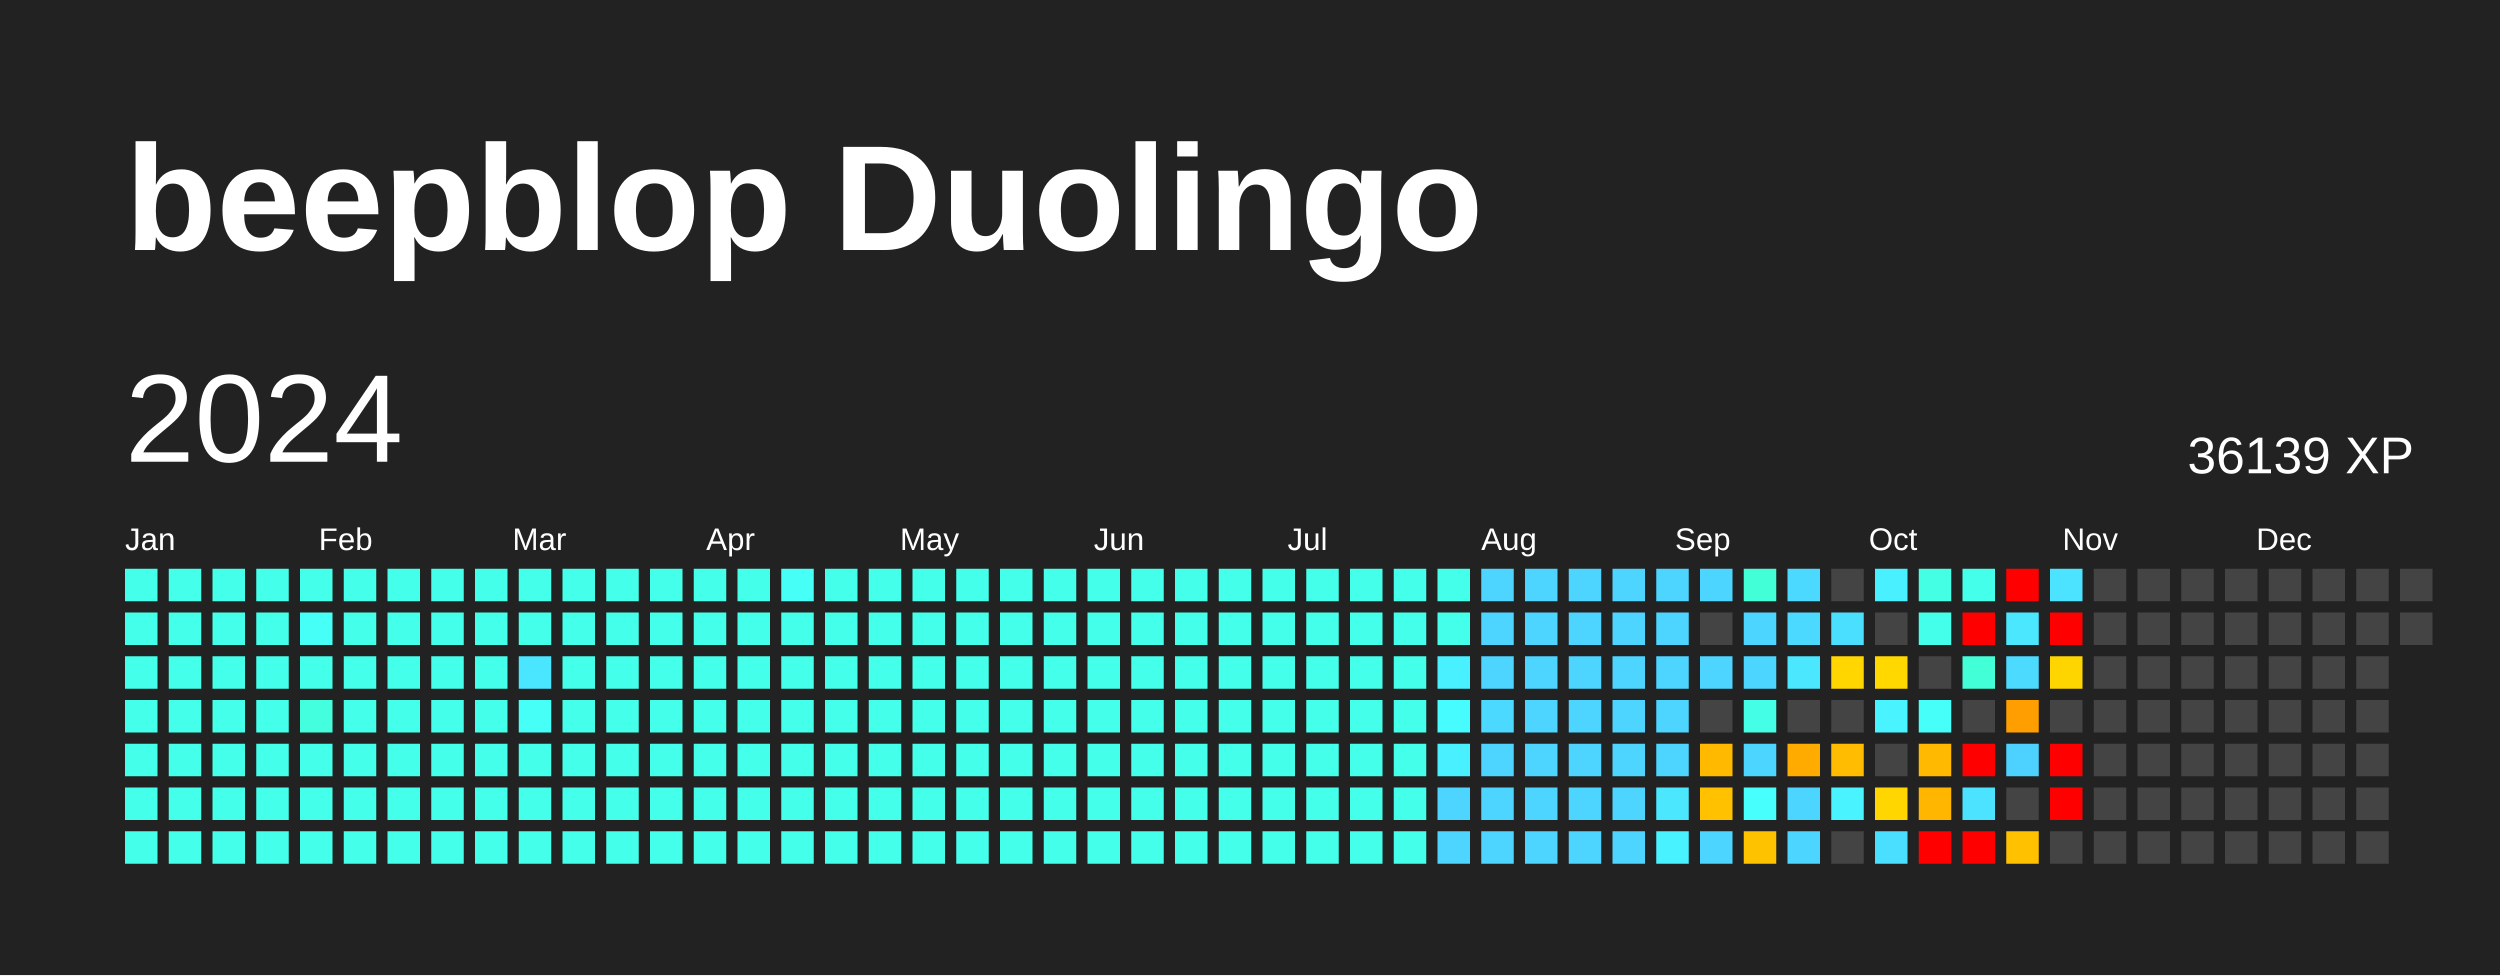
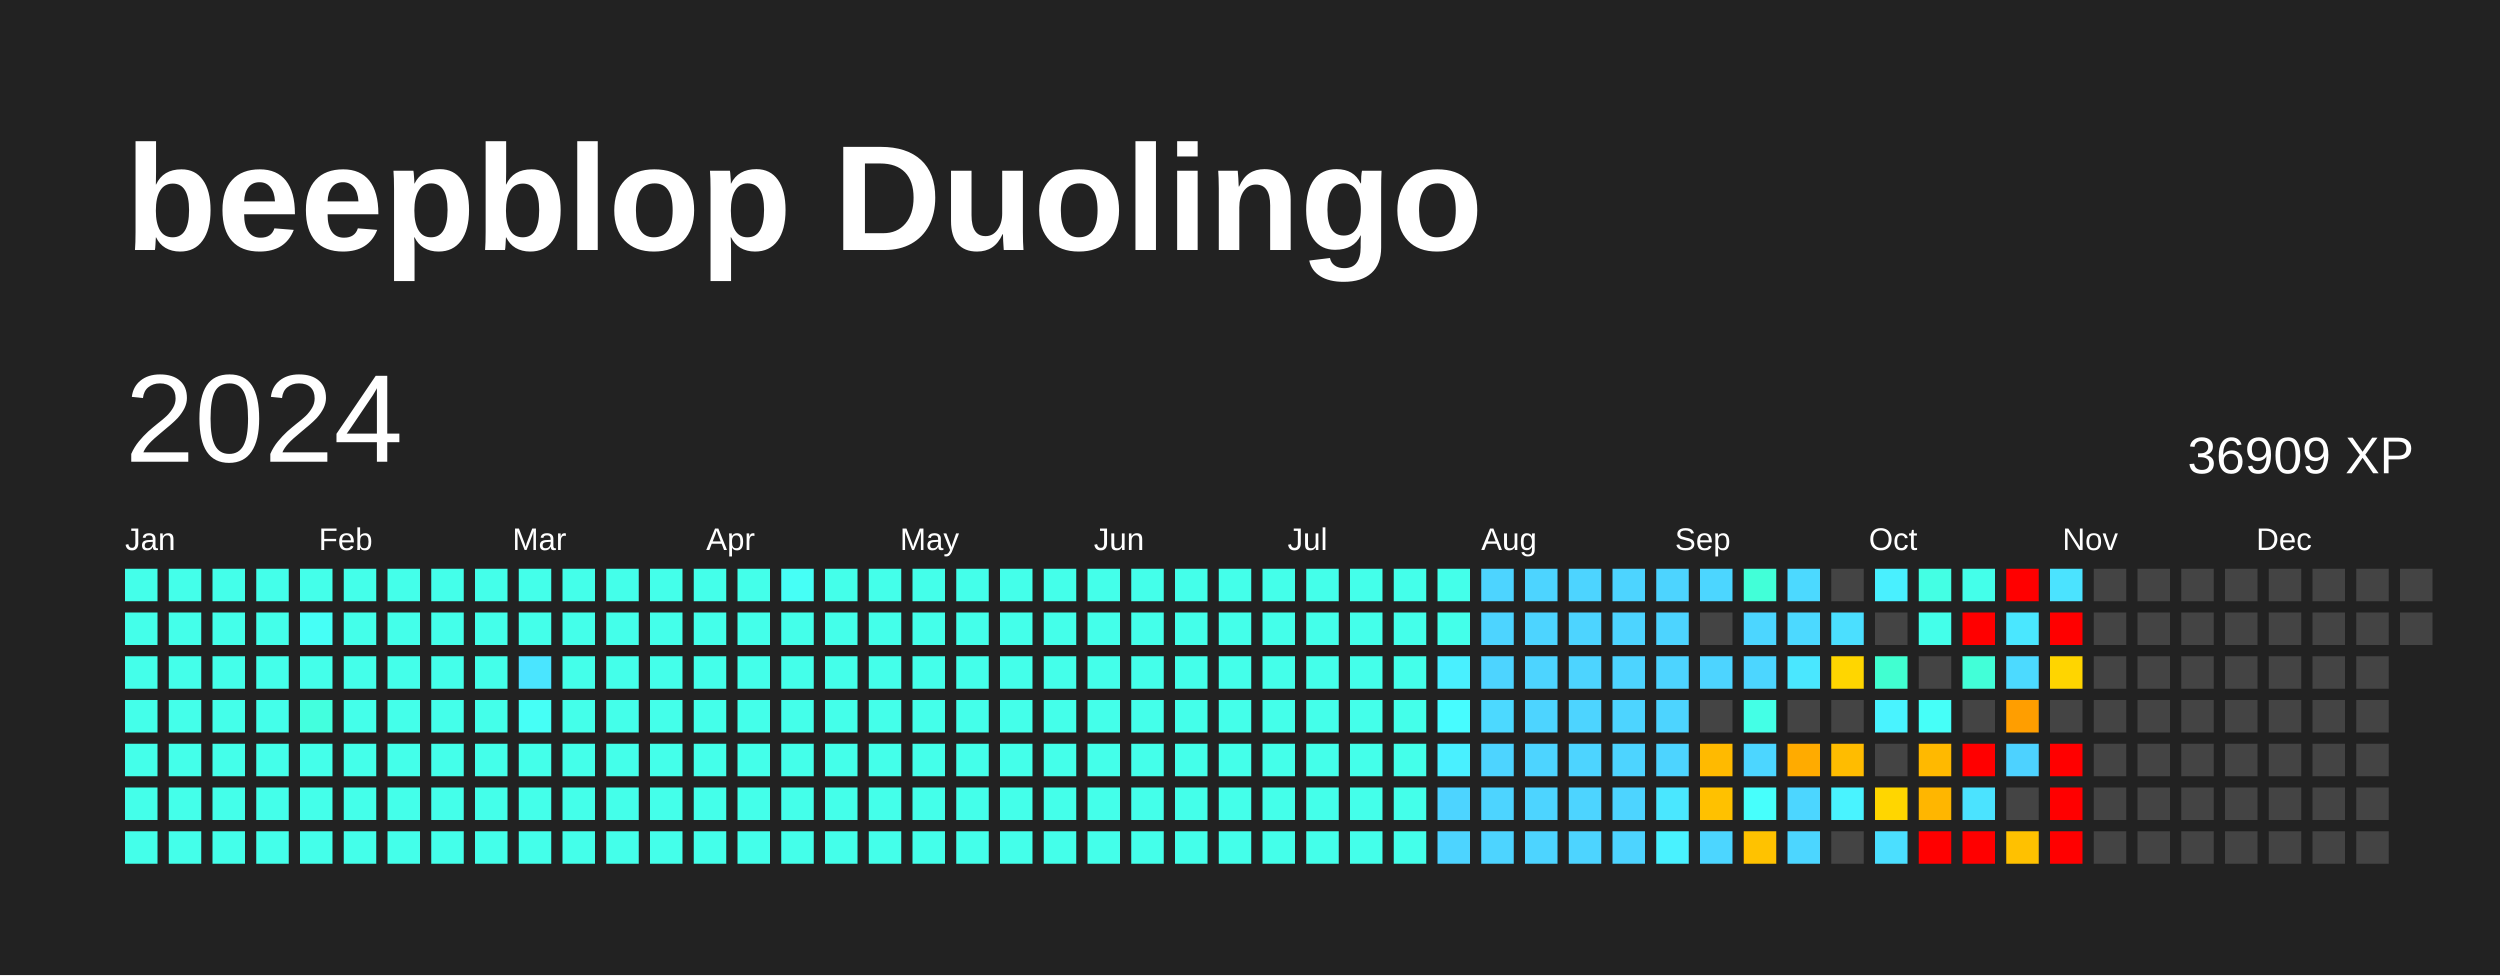
<svg xmlns="http://www.w3.org/2000/svg" baseProfile="full" height="78mm" version="1.1" viewBox="0,0,200,78" width="200mm">
  <defs />
  <rect fill="#222222" height="78" width="200" x="0" y="0" />
  <text fill="#FFFFFF" style="font-size:12px; font-family:Arial; font-weight:bold;" x="10" y="20">beepblop Duolingo</text>
  <text dominant-baseline="hanging" fill="#FFFFFF" style="font-size:10.0px; font-family:Arial;" x="10" y="30">2024</text>
-   <text dominant-baseline="hanging" fill="#FFFFFF" style="font-size:4.125px; font-family:Arial;" x="175" y="35">36139 XP</text>
+   <text dominant-baseline="hanging" fill="#FFFFFF" style="font-size:4.125px; font-family:Arial;" x="175" y="35">36909 XP</text>
  <text fill="#FFFFFF" style="font-size:2.5px; font-family:Arial" x="10.0" y="44">Jan</text>
  <text fill="#FFFFFF" style="font-size:2.5px; font-family:Arial" x="25.5" y="44">Feb</text>
  <text fill="#FFFFFF" style="font-size:2.5px; font-family:Arial" x="41.0" y="44">Mar</text>
  <text fill="#FFFFFF" style="font-size:2.5px; font-family:Arial" x="56.5" y="44">Apr</text>
  <text fill="#FFFFFF" style="font-size:2.5px; font-family:Arial" x="72.0" y="44">May</text>
  <text fill="#FFFFFF" style="font-size:2.5px; font-family:Arial" x="87.5" y="44">Jun</text>
  <text fill="#FFFFFF" style="font-size:2.5px; font-family:Arial" x="103.0" y="44">Jul</text>
  <text fill="#FFFFFF" style="font-size:2.5px; font-family:Arial" x="118.5" y="44">Aug</text>
  <text fill="#FFFFFF" style="font-size:2.5px; font-family:Arial" x="134.0" y="44">Sep</text>
  <text fill="#FFFFFF" style="font-size:2.5px; font-family:Arial" x="149.5" y="44">Oct</text>
  <text fill="#FFFFFF" style="font-size:2.5px; font-family:Arial" x="165.0" y="44">Nov</text>
  <text fill="#FFFFFF" style="font-size:2.5px; font-family:Arial" x="180.5" y="44">Dec</text>
  <rect fill="#44ffea" height="2.6" width="2.6" x="10.0" y="45.5" />
  <rect fill="#44ffea" height="2.6" width="2.6" x="10.0" y="49.0" />
  <rect fill="#44ffea" height="2.6" width="2.6" x="10.0" y="52.5" />
  <rect fill="#44ffea" height="2.6" width="2.6" x="10.0" y="56.0" />
  <rect fill="#44ffea" height="2.6" width="2.6" x="10.0" y="59.5" />
  <rect fill="#44ffea" height="2.6" width="2.6" x="10.0" y="63.0" />
  <rect fill="#44ffea" height="2.6" width="2.6" x="10.0" y="66.5" />
  <rect fill="#44ffea" height="2.6" width="2.6" x="13.5" y="45.5" />
  <rect fill="#44ffea" height="2.6" width="2.6" x="13.5" y="49.0" />
  <rect fill="#44ffea" height="2.6" width="2.6" x="13.5" y="52.5" />
  <rect fill="#44ffea" height="2.6" width="2.6" x="13.5" y="56.0" />
  <rect fill="#44ffea" height="2.6" width="2.6" x="13.5" y="59.5" />
  <rect fill="#44ffea" height="2.6" width="2.6" x="13.5" y="63.0" />
  <rect fill="#44ffea" height="2.6" width="2.6" x="13.5" y="66.5" />
  <rect fill="#44ffea" height="2.6" width="2.6" x="17.0" y="45.5" />
  <rect fill="#44ffea" height="2.6" width="2.6" x="17.0" y="49.0" />
  <rect fill="#44ffea" height="2.6" width="2.6" x="17.0" y="52.5" />
  <rect fill="#44ffea" height="2.6" width="2.6" x="17.0" y="56.0" />
  <rect fill="#44ffea" height="2.6" width="2.6" x="17.0" y="59.5" />
  <rect fill="#44ffea" height="2.6" width="2.6" x="17.0" y="63.0" />
  <rect fill="#44ffea" height="2.6" width="2.6" x="17.0" y="66.5" />
  <rect fill="#44ffea" height="2.6" width="2.6" x="20.5" y="45.5" />
  <rect fill="#44ffea" height="2.6" width="2.6" x="20.5" y="49.0" />
  <rect fill="#44ffea" height="2.6" width="2.6" x="20.5" y="52.5" />
  <rect fill="#44ffea" height="2.6" width="2.6" x="20.5" y="56.0" />
  <rect fill="#44ffea" height="2.6" width="2.6" x="20.5" y="59.5" />
  <rect fill="#44ffea" height="2.6" width="2.6" x="20.5" y="63.0" />
  <rect fill="#44ffea" height="2.6" width="2.6" x="20.5" y="66.5" />
  <rect fill="#44ffea" height="2.6" width="2.6" x="24.0" y="45.5" />
  <rect fill="#46fff6" height="2.6" width="2.6" x="24.0" y="49.0" />
  <rect fill="#44ffea" height="2.6" width="2.6" x="24.0" y="52.5" />
  <rect fill="#43ffde" height="2.6" width="2.6" x="24.0" y="56.0" />
  <rect fill="#44ffea" height="2.6" width="2.6" x="24.0" y="59.5" />
  <rect fill="#44ffea" height="2.6" width="2.6" x="24.0" y="63.0" />
  <rect fill="#44ffea" height="2.6" width="2.6" x="24.0" y="66.5" />
  <rect fill="#44ffea" height="2.6" width="2.6" x="27.5" y="45.5" />
  <rect fill="#44ffea" height="2.6" width="2.6" x="27.5" y="49.0" />
  <rect fill="#44ffea" height="2.6" width="2.6" x="27.5" y="52.5" />
  <rect fill="#44ffea" height="2.6" width="2.6" x="27.5" y="56.0" />
  <rect fill="#44ffea" height="2.6" width="2.6" x="27.5" y="59.5" />
  <rect fill="#44ffea" height="2.6" width="2.6" x="27.5" y="63.0" />
  <rect fill="#44ffea" height="2.6" width="2.6" x="27.5" y="66.5" />
  <rect fill="#44ffea" height="2.6" width="2.6" x="31.0" y="45.5" />
  <rect fill="#44ffea" height="2.6" width="2.6" x="31.0" y="49.0" />
  <rect fill="#44ffea" height="2.6" width="2.6" x="31.0" y="52.5" />
  <rect fill="#44ffea" height="2.6" width="2.6" x="31.0" y="56.0" />
  <rect fill="#44ffea" height="2.6" width="2.6" x="31.0" y="59.5" />
  <rect fill="#44ffea" height="2.6" width="2.6" x="31.0" y="63.0" />
  <rect fill="#44ffea" height="2.6" width="2.6" x="31.0" y="66.5" />
  <rect fill="#44ffea" height="2.6" width="2.6" x="34.5" y="45.5" />
  <rect fill="#44ffea" height="2.6" width="2.6" x="34.5" y="49.0" />
  <rect fill="#44ffea" height="2.6" width="2.6" x="34.5" y="52.5" />
  <rect fill="#44ffea" height="2.6" width="2.6" x="34.5" y="56.0" />
  <rect fill="#44ffea" height="2.6" width="2.6" x="34.5" y="59.5" />
  <rect fill="#44ffea" height="2.6" width="2.6" x="34.5" y="63.0" />
  <rect fill="#44ffea" height="2.6" width="2.6" x="34.5" y="66.5" />
  <rect fill="#44ffea" height="2.6" width="2.6" x="38.0" y="45.5" />
  <rect fill="#44ffea" height="2.6" width="2.6" x="38.0" y="49.0" />
  <rect fill="#44ffea" height="2.6" width="2.6" x="38.0" y="52.5" />
  <rect fill="#44ffea" height="2.6" width="2.6" x="38.0" y="56.0" />
  <rect fill="#44ffea" height="2.6" width="2.6" x="38.0" y="59.5" />
  <rect fill="#44ffea" height="2.6" width="2.6" x="38.0" y="63.0" />
  <rect fill="#44ffea" height="2.6" width="2.6" x="38.0" y="66.5" />
  <rect fill="#44ffea" height="2.6" width="2.6" x="41.5" y="45.5" />
  <rect fill="#44ffea" height="2.6" width="2.6" x="41.5" y="49.0" />
  <rect fill="#4ae5ff" height="2.6" width="2.6" x="41.5" y="52.5" />
  <rect fill="#46fff6" height="2.6" width="2.6" x="41.5" y="56.0" />
  <rect fill="#44ffea" height="2.6" width="2.6" x="41.5" y="59.5" />
  <rect fill="#44ffea" height="2.6" width="2.6" x="41.5" y="63.0" />
  <rect fill="#44ffea" height="2.6" width="2.6" x="41.5" y="66.5" />
  <rect fill="#44ffea" height="2.6" width="2.6" x="45.0" y="45.5" />
  <rect fill="#44ffea" height="2.6" width="2.6" x="45.0" y="49.0" />
  <rect fill="#44ffea" height="2.6" width="2.6" x="45.0" y="52.5" />
  <rect fill="#44ffea" height="2.6" width="2.6" x="45.0" y="56.0" />
  <rect fill="#44ffea" height="2.6" width="2.6" x="45.0" y="59.5" />
  <rect fill="#44ffea" height="2.6" width="2.6" x="45.0" y="63.0" />
  <rect fill="#44ffea" height="2.6" width="2.6" x="45.0" y="66.5" />
  <rect fill="#44ffea" height="2.6" width="2.6" x="48.5" y="45.5" />
  <rect fill="#44ffea" height="2.6" width="2.6" x="48.5" y="49.0" />
  <rect fill="#44ffea" height="2.6" width="2.6" x="48.5" y="52.5" />
  <rect fill="#44ffea" height="2.6" width="2.6" x="48.5" y="56.0" />
  <rect fill="#44ffea" height="2.6" width="2.6" x="48.5" y="59.5" />
  <rect fill="#44ffea" height="2.6" width="2.6" x="48.5" y="63.0" />
  <rect fill="#44ffea" height="2.6" width="2.6" x="48.5" y="66.5" />
  <rect fill="#44ffea" height="2.6" width="2.6" x="52.0" y="45.5" />
  <rect fill="#44ffea" height="2.6" width="2.6" x="52.0" y="49.0" />
  <rect fill="#44ffea" height="2.6" width="2.6" x="52.0" y="52.5" />
  <rect fill="#44ffea" height="2.6" width="2.6" x="52.0" y="56.0" />
  <rect fill="#44ffea" height="2.6" width="2.6" x="52.0" y="59.5" />
  <rect fill="#44ffea" height="2.6" width="2.6" x="52.0" y="63.0" />
  <rect fill="#44ffea" height="2.6" width="2.6" x="52.0" y="66.5" />
  <rect fill="#44ffea" height="2.6" width="2.6" x="55.5" y="45.5" />
  <rect fill="#44ffea" height="2.6" width="2.6" x="55.5" y="49.0" />
  <rect fill="#44ffea" height="2.6" width="2.6" x="55.5" y="52.5" />
  <rect fill="#44ffea" height="2.6" width="2.6" x="55.5" y="56.0" />
  <rect fill="#44ffea" height="2.6" width="2.6" x="55.5" y="59.5" />
  <rect fill="#44ffea" height="2.6" width="2.6" x="55.5" y="63.0" />
  <rect fill="#44ffea" height="2.6" width="2.6" x="55.5" y="66.5" />
  <rect fill="#44ffea" height="2.6" width="2.6" x="59.0" y="45.5" />
  <rect fill="#44ffea" height="2.6" width="2.6" x="59.0" y="49.0" />
  <rect fill="#44ffea" height="2.6" width="2.6" x="59.0" y="52.5" />
  <rect fill="#44ffea" height="2.6" width="2.6" x="59.0" y="56.0" />
  <rect fill="#44ffea" height="2.6" width="2.6" x="59.0" y="59.5" />
  <rect fill="#44ffea" height="2.6" width="2.6" x="59.0" y="63.0" />
  <rect fill="#44ffea" height="2.6" width="2.6" x="59.0" y="66.5" />
  <rect fill="#46fff6" height="2.6" width="2.6" x="62.5" y="45.5" />
  <rect fill="#44ffea" height="2.6" width="2.6" x="62.5" y="49.0" />
  <rect fill="#44ffea" height="2.6" width="2.6" x="62.5" y="52.5" />
  <rect fill="#44ffea" height="2.6" width="2.6" x="62.5" y="56.0" />
  <rect fill="#44ffea" height="2.6" width="2.6" x="62.5" y="59.5" />
  <rect fill="#44ffea" height="2.6" width="2.6" x="62.5" y="63.0" />
  <rect fill="#44ffea" height="2.6" width="2.6" x="62.5" y="66.5" />
  <rect fill="#44ffea" height="2.6" width="2.6" x="66.0" y="45.5" />
  <rect fill="#44ffea" height="2.6" width="2.6" x="66.0" y="49.0" />
  <rect fill="#44ffea" height="2.6" width="2.6" x="66.0" y="52.5" />
  <rect fill="#44ffea" height="2.6" width="2.6" x="66.0" y="56.0" />
  <rect fill="#44ffea" height="2.6" width="2.6" x="66.0" y="59.5" />
  <rect fill="#44ffea" height="2.6" width="2.6" x="66.0" y="63.0" />
  <rect fill="#44ffea" height="2.6" width="2.6" x="66.0" y="66.5" />
  <rect fill="#44ffea" height="2.6" width="2.6" x="69.5" y="45.5" />
  <rect fill="#44ffea" height="2.6" width="2.6" x="69.5" y="49.0" />
  <rect fill="#44ffea" height="2.6" width="2.6" x="69.5" y="52.5" />
  <rect fill="#44ffea" height="2.6" width="2.6" x="69.5" y="56.0" />
  <rect fill="#44ffea" height="2.6" width="2.6" x="69.5" y="59.5" />
  <rect fill="#44ffea" height="2.6" width="2.6" x="69.5" y="63.0" />
  <rect fill="#44ffea" height="2.6" width="2.6" x="69.5" y="66.5" />
  <rect fill="#44ffea" height="2.6" width="2.6" x="73.0" y="45.5" />
  <rect fill="#44ffea" height="2.6" width="2.6" x="73.0" y="49.0" />
  <rect fill="#44ffea" height="2.6" width="2.6" x="73.0" y="52.5" />
  <rect fill="#44ffea" height="2.6" width="2.6" x="73.0" y="56.0" />
  <rect fill="#44ffea" height="2.6" width="2.6" x="73.0" y="59.5" />
  <rect fill="#44ffea" height="2.6" width="2.6" x="73.0" y="63.0" />
  <rect fill="#44ffea" height="2.6" width="2.6" x="73.0" y="66.5" />
  <rect fill="#44ffea" height="2.6" width="2.6" x="76.5" y="45.5" />
  <rect fill="#44ffea" height="2.6" width="2.6" x="76.5" y="49.0" />
  <rect fill="#44ffea" height="2.6" width="2.6" x="76.5" y="52.5" />
  <rect fill="#44ffea" height="2.6" width="2.6" x="76.5" y="56.0" />
  <rect fill="#44ffea" height="2.6" width="2.6" x="76.5" y="59.5" />
  <rect fill="#44ffea" height="2.6" width="2.6" x="76.5" y="63.0" />
  <rect fill="#44ffea" height="2.6" width="2.6" x="76.5" y="66.5" />
  <rect fill="#44ffea" height="2.6" width="2.6" x="80.0" y="45.5" />
  <rect fill="#44ffea" height="2.6" width="2.6" x="80.0" y="49.0" />
  <rect fill="#44ffea" height="2.6" width="2.6" x="80.0" y="52.5" />
  <rect fill="#44ffea" height="2.6" width="2.6" x="80.0" y="56.0" />
  <rect fill="#44ffea" height="2.6" width="2.6" x="80.0" y="59.5" />
  <rect fill="#44ffea" height="2.6" width="2.6" x="80.0" y="63.0" />
  <rect fill="#44ffea" height="2.6" width="2.6" x="80.0" y="66.5" />
  <rect fill="#44ffea" height="2.6" width="2.6" x="83.5" y="45.5" />
  <rect fill="#44ffea" height="2.6" width="2.6" x="83.5" y="49.0" />
  <rect fill="#44ffea" height="2.6" width="2.6" x="83.5" y="52.5" />
  <rect fill="#44ffea" height="2.6" width="2.6" x="83.5" y="56.0" />
  <rect fill="#44ffea" height="2.6" width="2.6" x="83.5" y="59.5" />
  <rect fill="#44ffea" height="2.6" width="2.6" x="83.5" y="63.0" />
  <rect fill="#44ffea" height="2.6" width="2.6" x="83.5" y="66.5" />
  <rect fill="#44ffea" height="2.6" width="2.6" x="87.0" y="45.5" />
  <rect fill="#44ffea" height="2.6" width="2.6" x="87.0" y="49.0" />
  <rect fill="#44ffea" height="2.6" width="2.6" x="87.0" y="52.5" />
  <rect fill="#44ffea" height="2.6" width="2.6" x="87.0" y="56.0" />
  <rect fill="#44ffea" height="2.6" width="2.6" x="87.0" y="59.5" />
  <rect fill="#44ffea" height="2.6" width="2.6" x="87.0" y="63.0" />
  <rect fill="#44ffea" height="2.6" width="2.6" x="87.0" y="66.5" />
  <rect fill="#44ffea" height="2.6" width="2.6" x="90.5" y="45.5" />
  <rect fill="#44ffea" height="2.6" width="2.6" x="90.5" y="49.0" />
  <rect fill="#44ffea" height="2.6" width="2.6" x="90.5" y="52.5" />
  <rect fill="#44ffea" height="2.6" width="2.6" x="90.5" y="56.0" />
  <rect fill="#44ffea" height="2.6" width="2.6" x="90.5" y="59.5" />
  <rect fill="#44ffea" height="2.6" width="2.6" x="90.5" y="63.0" />
  <rect fill="#44ffea" height="2.6" width="2.6" x="90.5" y="66.5" />
  <rect fill="#44ffea" height="2.6" width="2.6" x="94.0" y="45.5" />
  <rect fill="#44ffea" height="2.6" width="2.6" x="94.0" y="49.0" />
  <rect fill="#44ffea" height="2.6" width="2.6" x="94.0" y="52.5" />
  <rect fill="#44ffea" height="2.6" width="2.6" x="94.0" y="56.0" />
  <rect fill="#44ffea" height="2.6" width="2.6" x="94.0" y="59.5" />
  <rect fill="#44ffea" height="2.6" width="2.6" x="94.0" y="63.0" />
  <rect fill="#44ffea" height="2.6" width="2.6" x="94.0" y="66.5" />
  <rect fill="#44ffea" height="2.6" width="2.6" x="97.5" y="45.5" />
  <rect fill="#44ffea" height="2.6" width="2.6" x="97.5" y="49.0" />
  <rect fill="#44ffea" height="2.6" width="2.6" x="97.5" y="52.5" />
  <rect fill="#44ffea" height="2.6" width="2.6" x="97.5" y="56.0" />
  <rect fill="#44ffea" height="2.6" width="2.6" x="97.5" y="59.5" />
  <rect fill="#44ffea" height="2.6" width="2.6" x="97.5" y="63.0" />
  <rect fill="#44ffea" height="2.6" width="2.6" x="97.5" y="66.5" />
  <rect fill="#44ffea" height="2.6" width="2.6" x="101.0" y="45.5" />
  <rect fill="#44ffea" height="2.6" width="2.6" x="101.0" y="49.0" />
  <rect fill="#44ffea" height="2.6" width="2.6" x="101.0" y="52.5" />
  <rect fill="#44ffea" height="2.6" width="2.6" x="101.0" y="56.0" />
  <rect fill="#44ffea" height="2.6" width="2.6" x="101.0" y="59.5" />
  <rect fill="#44ffea" height="2.6" width="2.6" x="101.0" y="63.0" />
  <rect fill="#44ffea" height="2.6" width="2.6" x="101.0" y="66.5" />
  <rect fill="#44ffea" height="2.6" width="2.6" x="104.5" y="45.5" />
  <rect fill="#44ffea" height="2.6" width="2.6" x="104.5" y="49.0" />
  <rect fill="#44ffea" height="2.6" width="2.6" x="104.5" y="52.5" />
  <rect fill="#44ffea" height="2.6" width="2.6" x="104.5" y="56.0" />
  <rect fill="#44ffea" height="2.6" width="2.6" x="104.5" y="59.5" />
  <rect fill="#44ffea" height="2.6" width="2.6" x="104.5" y="63.0" />
  <rect fill="#44ffea" height="2.6" width="2.6" x="104.5" y="66.5" />
  <rect fill="#44ffea" height="2.6" width="2.6" x="108.0" y="45.5" />
  <rect fill="#44ffea" height="2.6" width="2.6" x="108.0" y="49.0" />
  <rect fill="#44ffea" height="2.6" width="2.6" x="108.0" y="52.5" />
  <rect fill="#44ffea" height="2.6" width="2.6" x="108.0" y="56.0" />
  <rect fill="#44ffea" height="2.6" width="2.6" x="108.0" y="59.5" />
  <rect fill="#44ffea" height="2.6" width="2.6" x="108.0" y="63.0" />
  <rect fill="#44ffea" height="2.6" width="2.6" x="108.0" y="66.5" />
  <rect fill="#44ffea" height="2.6" width="2.6" x="111.5" y="45.5" />
  <rect fill="#44ffea" height="2.6" width="2.6" x="111.5" y="49.0" />
  <rect fill="#44ffea" height="2.6" width="2.6" x="111.5" y="52.5" />
  <rect fill="#44ffea" height="2.6" width="2.6" x="111.5" y="56.0" />
  <rect fill="#44ffea" height="2.6" width="2.6" x="111.5" y="59.5" />
  <rect fill="#44ffea" height="2.6" width="2.6" x="111.5" y="63.0" />
  <rect fill="#44ffea" height="2.6" width="2.6" x="111.5" y="66.5" />
  <rect fill="#44ffea" height="2.6" width="2.6" x="115.0" y="45.5" />
  <rect fill="#44ffea" height="2.6" width="2.6" x="115.0" y="49.0" />
  <rect fill="#49f0ff" height="2.6" width="2.6" x="115.0" y="52.5" />
  <rect fill="#47fcff" height="2.6" width="2.6" x="115.0" y="56.0" />
  <rect fill="#49f0ff" height="2.6" width="2.6" x="115.0" y="59.5" />
  <rect fill="#4dd4ff" height="2.6" width="2.6" x="115.0" y="63.0" />
  <rect fill="#4dd4ff" height="2.6" width="2.6" x="115.0" y="66.5" />
  <rect fill="#4dd4ff" height="2.6" width="2.6" x="118.5" y="45.5" />
  <rect fill="#4dd4ff" height="2.6" width="2.6" x="118.5" y="49.0" />
  <rect fill="#4dd4ff" height="2.6" width="2.6" x="118.5" y="52.5" />
  <rect fill="#4cd9ff" height="2.6" width="2.6" x="118.5" y="56.0" />
  <rect fill="#4dd4ff" height="2.6" width="2.6" x="118.5" y="59.5" />
  <rect fill="#4dd4ff" height="2.6" width="2.6" x="118.5" y="63.0" />
  <rect fill="#4dd4ff" height="2.6" width="2.6" x="118.5" y="66.5" />
  <rect fill="#4dd4ff" height="2.6" width="2.6" x="122.0" y="45.5" />
  <rect fill="#4dd4ff" height="2.6" width="2.6" x="122.0" y="49.0" />
  <rect fill="#4dd4ff" height="2.6" width="2.6" x="122.0" y="52.5" />
  <rect fill="#4dd4ff" height="2.6" width="2.6" x="122.0" y="56.0" />
  <rect fill="#4dd4ff" height="2.6" width="2.6" x="122.0" y="59.5" />
  <rect fill="#4dd4ff" height="2.6" width="2.6" x="122.0" y="63.0" />
  <rect fill="#4dd4ff" height="2.6" width="2.6" x="122.0" y="66.5" />
  <rect fill="#4dd4ff" height="2.6" width="2.6" x="125.5" y="45.5" />
  <rect fill="#4dd4ff" height="2.6" width="2.6" x="125.5" y="49.0" />
  <rect fill="#4dd4ff" height="2.6" width="2.6" x="125.5" y="52.5" />
  <rect fill="#4dd4ff" height="2.6" width="2.6" x="125.5" y="56.0" />
  <rect fill="#4dd4ff" height="2.6" width="2.6" x="125.5" y="59.5" />
  <rect fill="#4dd4ff" height="2.6" width="2.6" x="125.5" y="63.0" />
  <rect fill="#4dd4ff" height="2.6" width="2.6" x="125.5" y="66.5" />
  <rect fill="#4dd4ff" height="2.6" width="2.6" x="129.0" y="45.5" />
  <rect fill="#4dd4ff" height="2.6" width="2.6" x="129.0" y="49.0" />
  <rect fill="#4dd4ff" height="2.6" width="2.6" x="129.0" y="52.5" />
  <rect fill="#4dd4ff" height="2.6" width="2.6" x="129.0" y="56.0" />
  <rect fill="#4dd4ff" height="2.6" width="2.6" x="129.0" y="59.5" />
  <rect fill="#4dd4ff" height="2.6" width="2.6" x="129.0" y="63.0" />
  <rect fill="#4dd4ff" height="2.6" width="2.6" x="129.0" y="66.5" />
  <rect fill="#4dd4ff" height="2.6" width="2.6" x="132.5" y="45.5" />
  <rect fill="#4dd4ff" height="2.6" width="2.6" x="132.5" y="49.0" />
  <rect fill="#4dd4ff" height="2.6" width="2.6" x="132.5" y="52.5" />
  <rect fill="#4dd4ff" height="2.6" width="2.6" x="132.5" y="56.0" />
  <rect fill="#4dd4ff" height="2.6" width="2.6" x="132.5" y="59.5" />
  <rect fill="#4ae7ff" height="2.6" width="2.6" x="132.5" y="63.0" />
  <rect fill="#49f2ff" height="2.6" width="2.6" x="132.5" y="66.5" />
  <rect fill="#4cd6ff" height="2.6" width="2.6" x="136.0" y="45.5" />
  <rect fill="#444444" height="2.6" width="2.6" x="136.0" y="49.0" />
  <rect fill="#4dd4ff" height="2.6" width="2.6" x="136.0" y="52.5" />
  <rect fill="#444444" height="2.6" width="2.6" x="136.0" y="56.0" />
  <rect fill="#ffba00" height="2.6" width="2.6" x="136.0" y="59.5" />
  <rect fill="#ffc100" height="2.6" width="2.6" x="136.0" y="63.0" />
  <rect fill="#4cd6ff" height="2.6" width="2.6" x="136.0" y="66.5" />
  <rect fill="#42ffd8" height="2.6" width="2.6" x="139.5" y="45.5" />
  <rect fill="#4cd6ff" height="2.6" width="2.6" x="139.5" y="49.0" />
  <rect fill="#4cd6ff" height="2.6" width="2.6" x="139.5" y="52.5" />
  <rect fill="#44ffe6" height="2.6" width="2.6" x="139.5" y="56.0" />
  <rect fill="#4cd6ff" height="2.6" width="2.6" x="139.5" y="59.5" />
  <rect fill="#47fffc" height="2.6" width="2.6" x="139.5" y="63.0" />
  <rect fill="#ffc200" height="2.6" width="2.6" x="139.5" y="66.5" />
  <rect fill="#4cd9ff" height="2.6" width="2.6" x="143.0" y="45.5" />
  <rect fill="#4cd9ff" height="2.6" width="2.6" x="143.0" y="49.0" />
  <rect fill="#4ae7ff" height="2.6" width="2.6" x="143.0" y="52.5" />
  <rect fill="#444444" height="2.6" width="2.6" x="143.0" y="56.0" />
  <rect fill="#ffab00" height="2.6" width="2.6" x="143.0" y="59.5" />
  <rect fill="#4cd6ff" height="2.6" width="2.6" x="143.0" y="63.0" />
  <rect fill="#4cd6ff" height="2.6" width="2.6" x="143.0" y="66.5" />
  <rect fill="#444444" height="2.6" width="2.6" x="146.5" y="45.5" />
  <rect fill="#4bdfff" height="2.6" width="2.6" x="146.5" y="49.0" />
  <rect fill="#ffd600" height="2.6" width="2.6" x="146.5" y="52.5" />
  <rect fill="#444444" height="2.6" width="2.6" x="146.5" y="56.0" />
  <rect fill="#ffbc00" height="2.6" width="2.6" x="146.5" y="59.5" />
  <rect fill="#49f3ff" height="2.6" width="2.6" x="146.5" y="63.0" />
  <rect fill="#444444" height="2.6" width="2.6" x="146.5" y="66.5" />
  <rect fill="#49f0ff" height="2.6" width="2.6" x="150.0" y="45.5" />
  <rect fill="#444444" height="2.6" width="2.6" x="150.0" y="49.0" />
-   <rect fill="#ffd800" height="2.6" width="2.6" x="150.0" y="52.5" />
+   <rect fill="#41ffd1" height="2.6" width="2.6" x="150.0" y="52.5" />
  <rect fill="#49f3ff" height="2.6" width="2.6" x="150.0" y="56.0" />
  <rect fill="#444444" height="2.6" width="2.6" x="150.0" y="59.5" />
  <rect fill="#ffd600" height="2.6" width="2.6" x="150.0" y="63.0" />
  <rect fill="#4bdfff" height="2.6" width="2.6" x="150.0" y="66.5" />
  <rect fill="#44ffe4" height="2.6" width="2.6" x="153.5" y="45.5" />
  <rect fill="#44ffea" height="2.6" width="2.6" x="153.5" y="49.0" />
  <rect fill="#444444" height="2.6" width="2.6" x="153.5" y="52.5" />
  <rect fill="#46fff8" height="2.6" width="2.6" x="153.5" y="56.0" />
  <rect fill="#ffb900" height="2.6" width="2.6" x="153.5" y="59.5" />
  <rect fill="#ffb600" height="2.6" width="2.6" x="153.5" y="63.0" />
  <rect fill="red" height="2.6" width="2.6" x="153.5" y="66.5" />
  <rect fill="#44ffea" height="2.6" width="2.6" x="157.0" y="45.5" />
  <rect fill="red" height="2.6" width="2.6" x="157.0" y="49.0" />
  <rect fill="#42ffd8" height="2.6" width="2.6" x="157.0" y="52.5" />
  <rect fill="#444444" height="2.6" width="2.6" x="157.0" y="56.0" />
  <rect fill="red" height="2.6" width="2.6" x="157.0" y="59.5" />
  <rect fill="#4be3ff" height="2.6" width="2.6" x="157.0" y="63.0" />
  <rect fill="red" height="2.6" width="2.6" x="157.0" y="66.5" />
  <rect fill="red" height="2.6" width="2.6" x="160.5" y="45.5" />
  <rect fill="#4ae7ff" height="2.6" width="2.6" x="160.5" y="49.0" />
  <rect fill="#4cdaff" height="2.6" width="2.6" x="160.5" y="52.5" />
  <rect fill="#ff9e00" height="2.6" width="2.6" x="160.5" y="56.0" />
  <rect fill="#4dd2ff" height="2.6" width="2.6" x="160.5" y="59.5" />
  <rect fill="#444444" height="2.6" width="2.6" x="160.5" y="63.0" />
  <rect fill="#ffc100" height="2.6" width="2.6" x="160.5" y="66.5" />
  <rect fill="#4be3ff" height="2.6" width="2.6" x="164.0" y="45.5" />
  <rect fill="red" height="2.6" width="2.6" x="164.0" y="49.0" />
  <rect fill="#ffd500" height="2.6" width="2.6" x="164.0" y="52.5" />
  <rect fill="#444444" height="2.6" width="2.6" x="164.0" y="56.0" />
  <rect fill="red" height="2.6" width="2.6" x="164.0" y="59.5" />
  <rect fill="red" height="2.6" width="2.6" x="164.0" y="63.0" />
-   <rect fill="#444444" height="2.6" width="2.6" x="164.0" y="66.5" />
+   <rect fill="red" height="2.6" width="2.6" x="164.0" y="66.5" />
  <rect fill="#444444" height="2.6" width="2.6" x="167.5" y="45.5" />
  <rect fill="#444444" height="2.6" width="2.6" x="167.5" y="49.0" />
  <rect fill="#444444" height="2.6" width="2.6" x="167.5" y="52.5" />
  <rect fill="#444444" height="2.6" width="2.6" x="167.5" y="56.0" />
  <rect fill="#444444" height="2.6" width="2.6" x="167.5" y="59.5" />
  <rect fill="#444444" height="2.6" width="2.6" x="167.5" y="63.0" />
  <rect fill="#444444" height="2.6" width="2.6" x="167.5" y="66.5" />
  <rect fill="#444444" height="2.6" width="2.6" x="171.0" y="45.5" />
  <rect fill="#444444" height="2.6" width="2.6" x="171.0" y="49.0" />
  <rect fill="#444444" height="2.6" width="2.6" x="171.0" y="52.5" />
  <rect fill="#444444" height="2.6" width="2.6" x="171.0" y="56.0" />
  <rect fill="#444444" height="2.6" width="2.6" x="171.0" y="59.5" />
  <rect fill="#444444" height="2.6" width="2.6" x="171.0" y="63.0" />
  <rect fill="#444444" height="2.6" width="2.6" x="171.0" y="66.5" />
  <rect fill="#444444" height="2.6" width="2.6" x="174.5" y="45.5" />
  <rect fill="#444444" height="2.6" width="2.6" x="174.5" y="49.0" />
  <rect fill="#444444" height="2.6" width="2.6" x="174.5" y="52.5" />
  <rect fill="#444444" height="2.6" width="2.6" x="174.5" y="56.0" />
  <rect fill="#444444" height="2.6" width="2.6" x="174.5" y="59.5" />
  <rect fill="#444444" height="2.6" width="2.6" x="174.5" y="63.0" />
  <rect fill="#444444" height="2.6" width="2.6" x="174.5" y="66.5" />
  <rect fill="#444444" height="2.6" width="2.6" x="178.0" y="45.5" />
  <rect fill="#444444" height="2.6" width="2.6" x="178.0" y="49.0" />
  <rect fill="#444444" height="2.6" width="2.6" x="178.0" y="52.5" />
  <rect fill="#444444" height="2.6" width="2.6" x="178.0" y="56.0" />
  <rect fill="#444444" height="2.6" width="2.6" x="178.0" y="59.5" />
  <rect fill="#444444" height="2.6" width="2.6" x="178.0" y="63.0" />
  <rect fill="#444444" height="2.6" width="2.6" x="178.0" y="66.5" />
  <rect fill="#444444" height="2.6" width="2.6" x="181.5" y="45.5" />
  <rect fill="#444444" height="2.6" width="2.6" x="181.5" y="49.0" />
  <rect fill="#444444" height="2.6" width="2.6" x="181.5" y="52.5" />
  <rect fill="#444444" height="2.6" width="2.6" x="181.5" y="56.0" />
  <rect fill="#444444" height="2.6" width="2.6" x="181.5" y="59.5" />
  <rect fill="#444444" height="2.6" width="2.6" x="181.5" y="63.0" />
  <rect fill="#444444" height="2.6" width="2.6" x="181.5" y="66.5" />
  <rect fill="#444444" height="2.6" width="2.6" x="185.0" y="45.5" />
  <rect fill="#444444" height="2.6" width="2.6" x="185.0" y="49.0" />
  <rect fill="#444444" height="2.6" width="2.6" x="185.0" y="52.5" />
  <rect fill="#444444" height="2.6" width="2.6" x="185.0" y="56.0" />
  <rect fill="#444444" height="2.6" width="2.6" x="185.0" y="59.5" />
  <rect fill="#444444" height="2.6" width="2.6" x="185.0" y="63.0" />
  <rect fill="#444444" height="2.6" width="2.6" x="185.0" y="66.5" />
  <rect fill="#444444" height="2.6" width="2.6" x="188.5" y="45.5" />
  <rect fill="#444444" height="2.6" width="2.6" x="188.5" y="49.0" />
  <rect fill="#444444" height="2.6" width="2.6" x="188.5" y="52.5" />
  <rect fill="#444444" height="2.6" width="2.6" x="188.5" y="56.0" />
  <rect fill="#444444" height="2.6" width="2.6" x="188.5" y="59.5" />
  <rect fill="#444444" height="2.6" width="2.6" x="188.5" y="63.0" />
  <rect fill="#444444" height="2.6" width="2.6" x="188.5" y="66.5" />
  <rect fill="#444444" height="2.6" width="2.6" x="192.0" y="45.5" />
  <rect fill="#444444" height="2.6" width="2.6" x="192.0" y="49.0" />
</svg>
